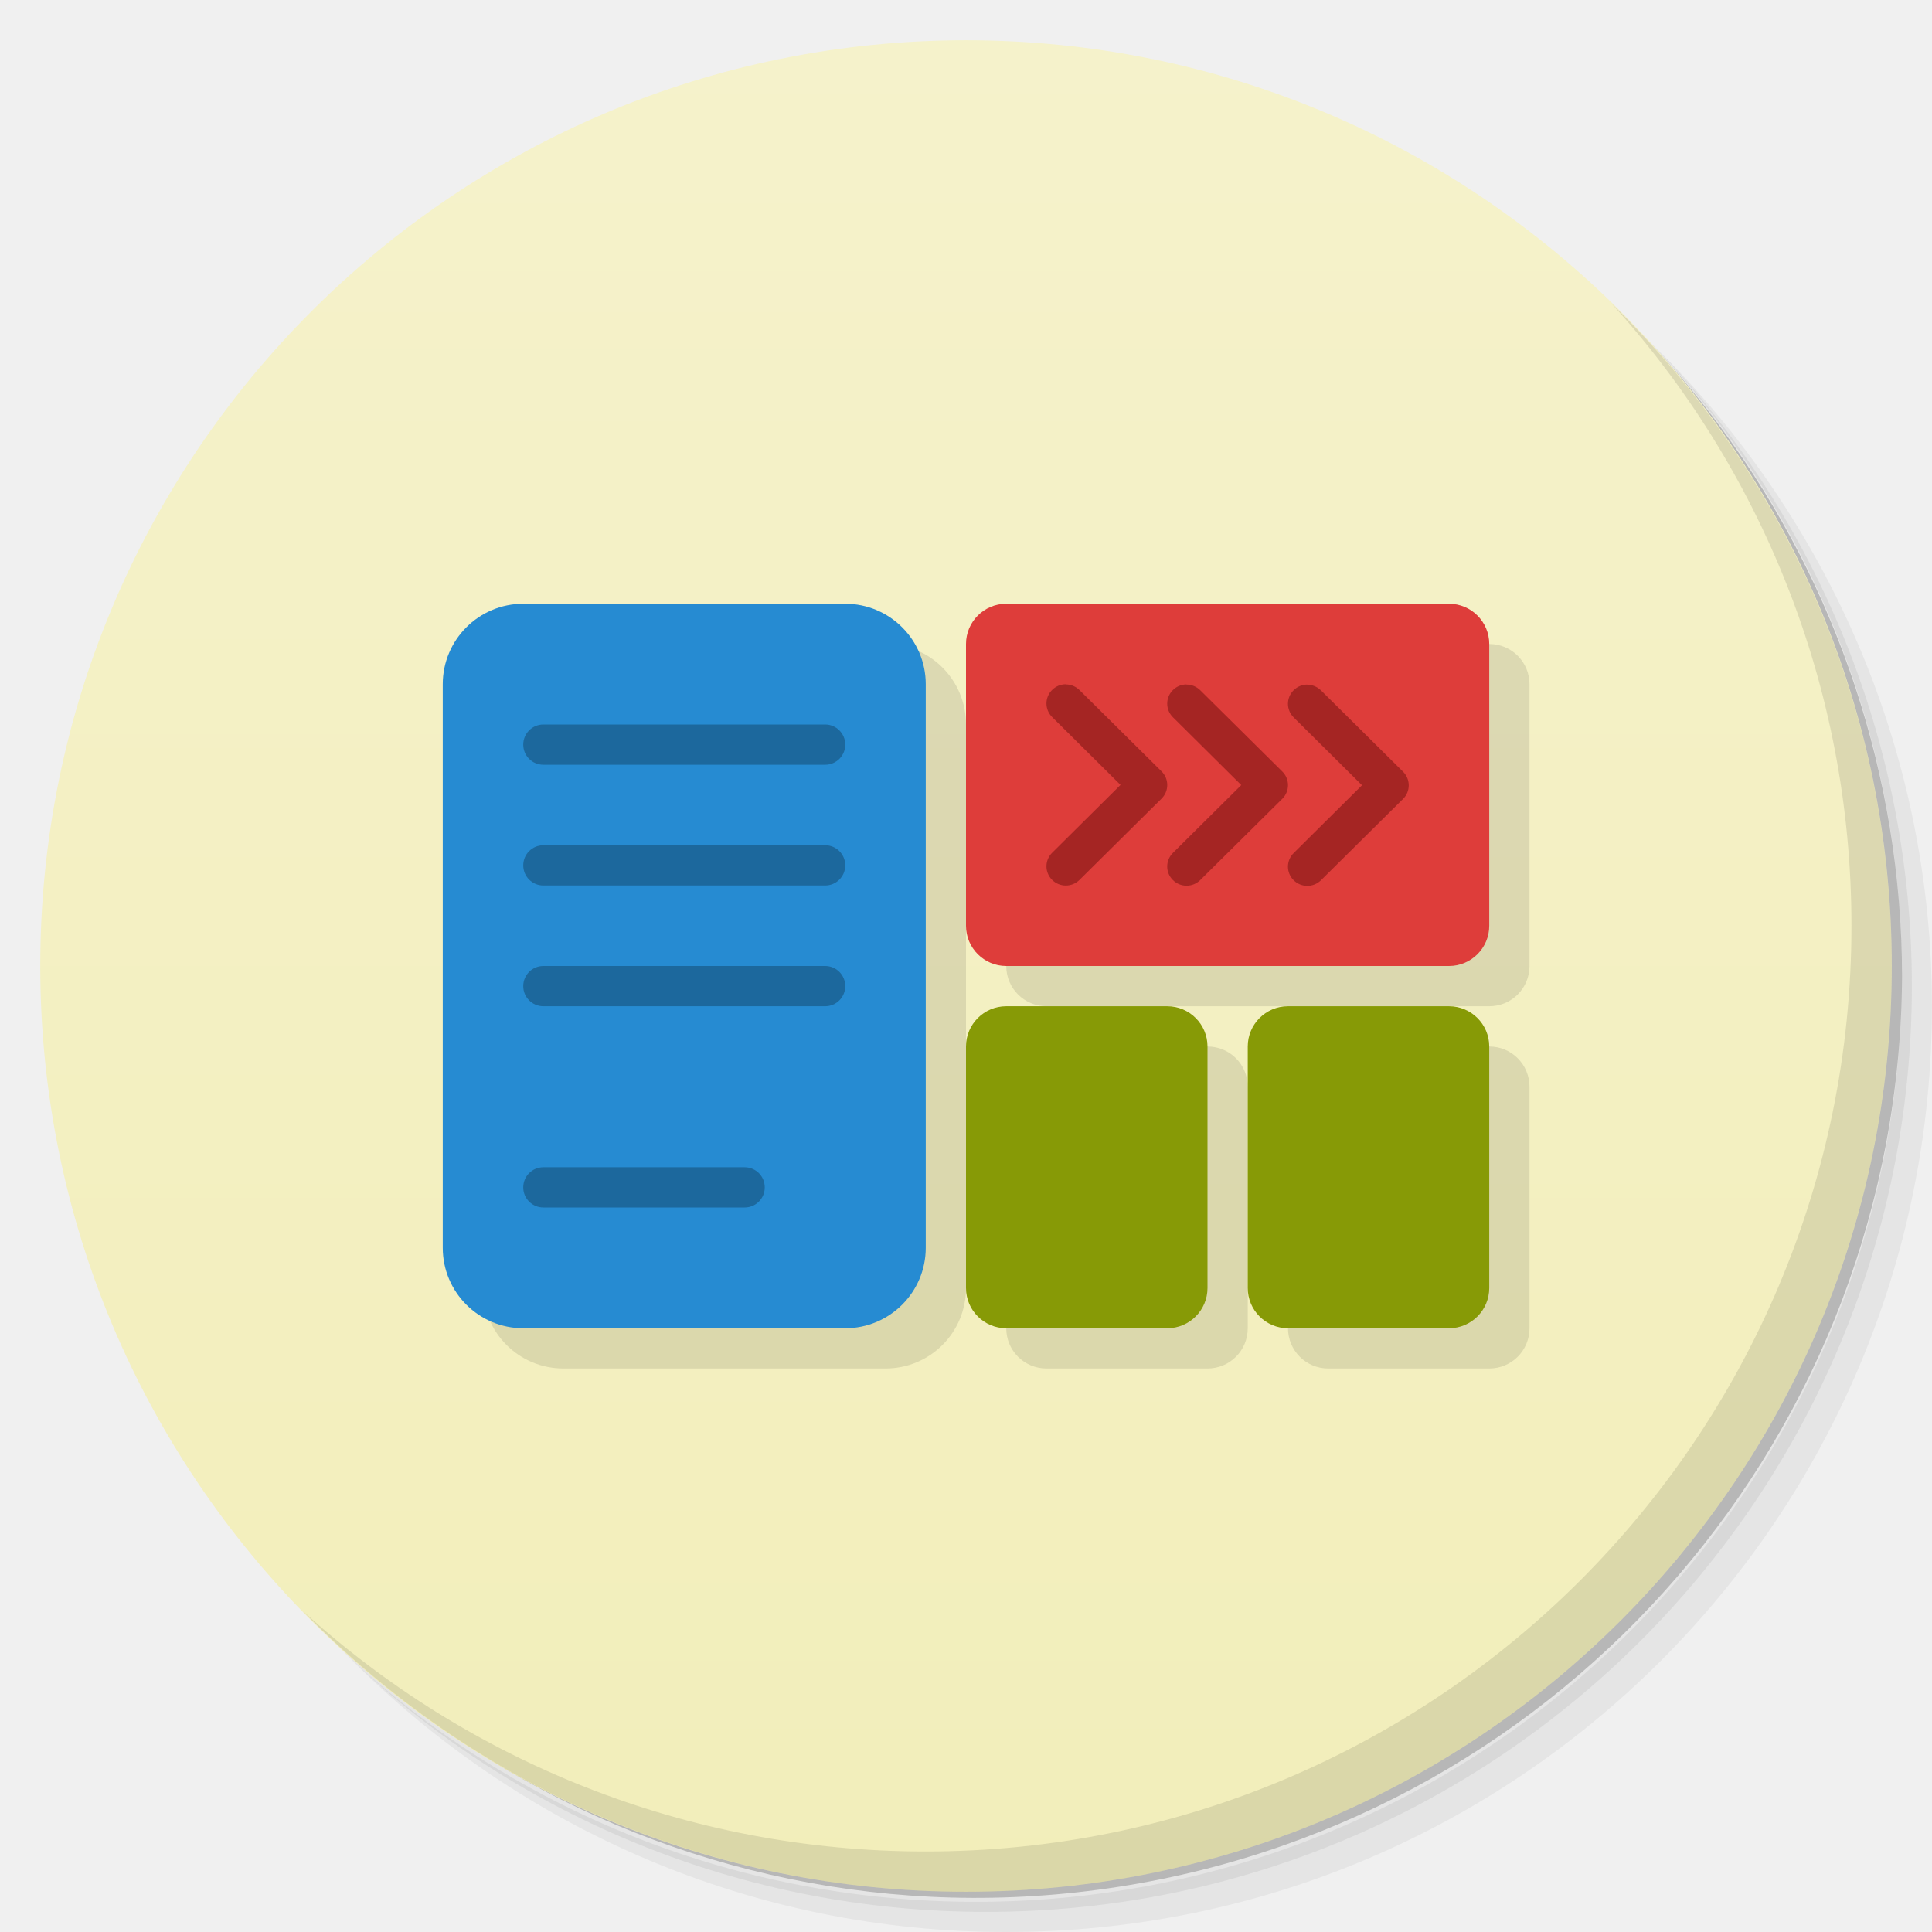
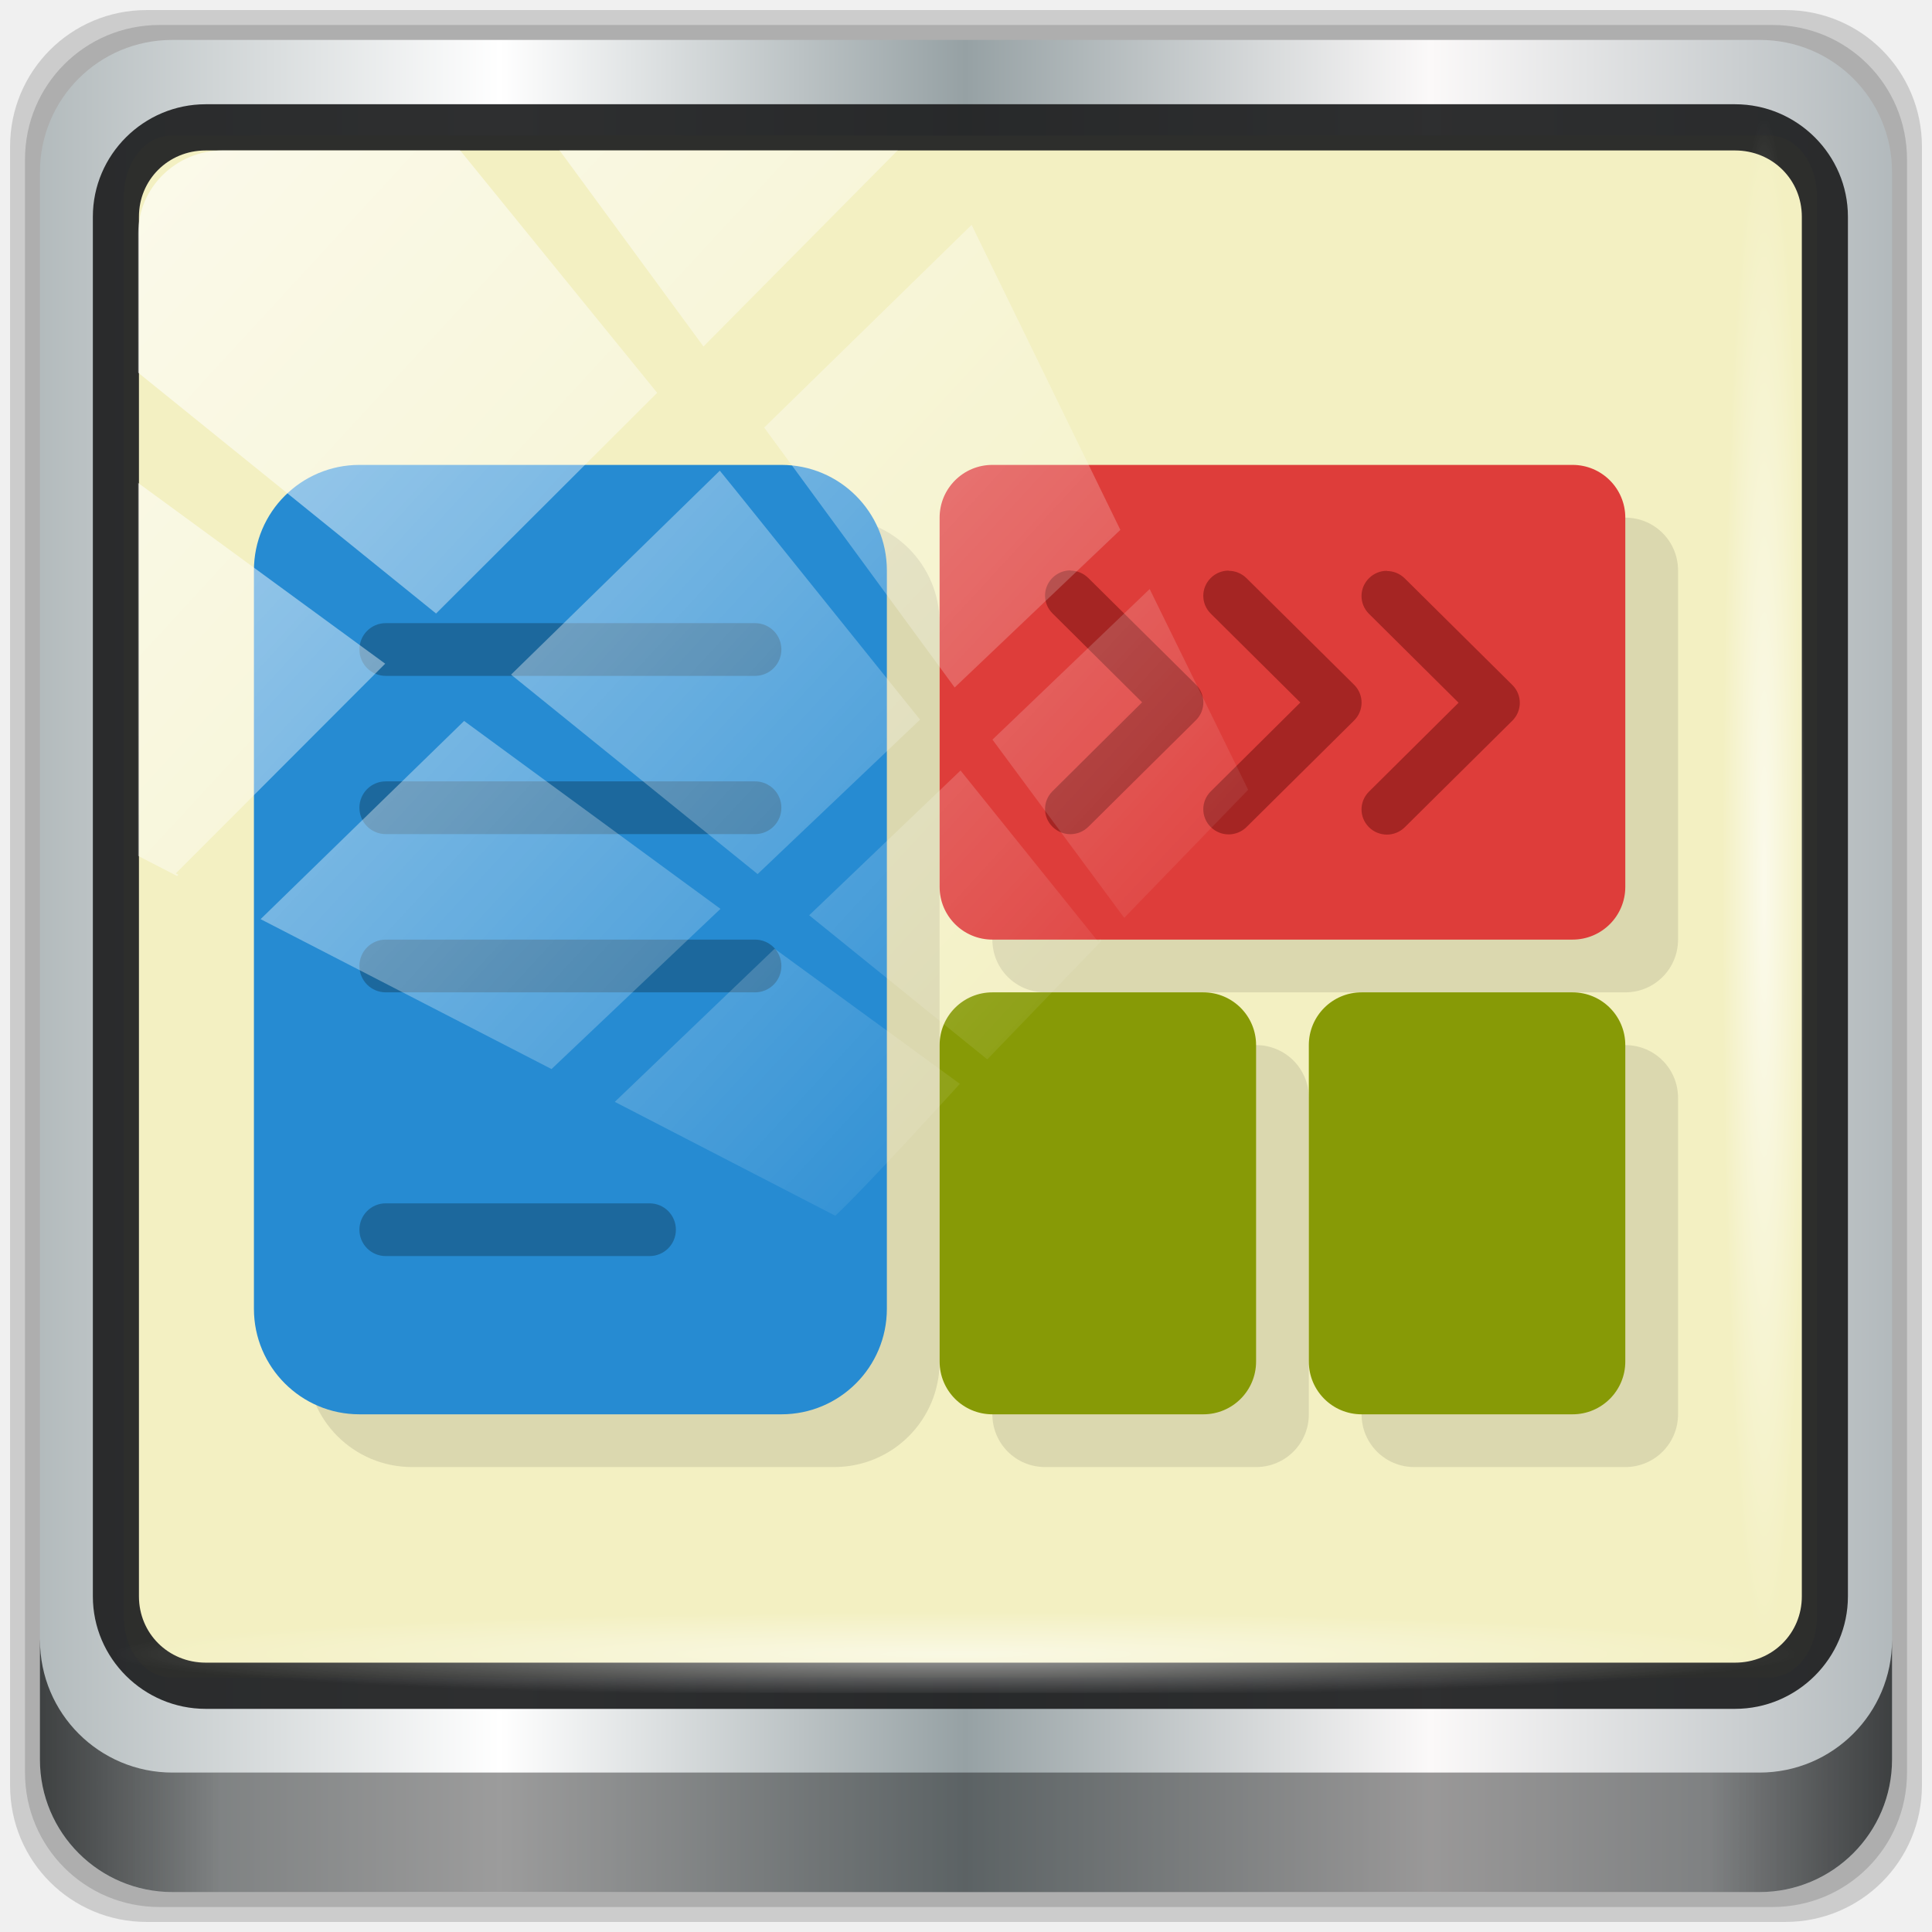
- <svg xmlns="http://www.w3.org/2000/svg" viewBox="0 0 48 48">
-   <defs>
-     <linearGradient id="linearGradient3764" x1="1" x2="47" gradientUnits="userSpaceOnUse" gradientTransform="matrix(0,-1,1,0,-1.5e-6,48)">
-       <stop style="stop-color:#f2eeba;stop-opacity:1" />
-       <stop offset="1" style="stop-color:#f5f2cb;stop-opacity:1" />
+ <svg xmlns="http://www.w3.org/2000/svg" xmlns:xlink="http://www.w3.org/1999/xlink" viewBox="0 0 48 48" version="1.1" id="svg39">
+   <defs id="defs7">
+     <linearGradient id="linearGradient3764" x1="1" x2="47" gradientUnits="userSpaceOnUse" gradientTransform="rotate(-90,24,24)">
+       <stop style="stop-color:#f2eeba;stop-opacity:1" id="stop2" />
+       <stop offset="1" style="stop-color:#f5f2cb;stop-opacity:1" id="stop4" />
    </linearGradient>
+     <linearGradient xlink:href="#linearGradient6139-0" id="linearGradient4071" gradientUnits="userSpaceOnUse" gradientTransform="matrix(0.5500995,0,0,0.550673,-2.429648,-1.881625)" x1="6" y1="47" x2="90" y2="47" />
+     <linearGradient id="linearGradient6139-0">
+       <stop id="stop6141-2" offset="0" style="stop-color:#b2babc;stop-opacity:1" />
+       <stop style="stop-color:#ffffff;stop-opacity:1;" offset="0.25" id="stop6151-0" />
+       <stop style="stop-color:#96a1a4;stop-opacity:1" offset="0.5" id="stop6147-1" />
+       <stop id="stop6149-4" offset="0.75" style="stop-color:#fbf9f9;stop-opacity:1;" />
+       <stop id="stop6143-4" offset="1" style="stop-color:#b2b9bc;stop-opacity:1" />
+     </linearGradient>
+     <linearGradient gradientTransform="matrix(0.4968641,0,0,0.4973822,0.1256524,0.125667)" xlink:href="#linearGradient3832-0-6-1-1" id="linearGradient4129" x1="1.5" y1="88.172" x2="94.5" y2="88.172" gradientUnits="userSpaceOnUse" />
+     <linearGradient id="linearGradient3832-0-6-1-1">
+       <stop style="stop-color:#000000;stop-opacity:1;" offset="0" id="stop3834-6-3-7-1" />
+       <stop id="stop3872-2-4" offset="0.1" style="stop-color:#000000;stop-opacity:0.588;" />
+       <stop style="stop-color:#000000;stop-opacity:0.588;" offset="0.9" id="stop3844-6-2-7-6" />
+       <stop style="stop-color:#000000;stop-opacity:1;" offset="1" id="stop3836-5-0-2-9" />
+     </linearGradient>
+     <radialGradient xlink:href="#linearGradient3737" id="radialGradient7462" gradientUnits="userSpaceOnUse" gradientTransform="matrix(0.484509,0,0,0.02446659,16.9687,39.99916)" cx="13.948" cy="44.893" fx="13.948" fy="44.893" r="43.199" />
+     <linearGradient id="linearGradient3737">
+       <stop offset="0" style="stop-color:#ffffff;stop-opacity:1" id="stop3739" />
+       <stop offset="1" style="stop-color:#ffffff;stop-opacity:0" id="stop3741" />
+     </linearGradient>
+     <radialGradient xlink:href="#linearGradient3737" id="radialGradient7464" gradientUnits="userSpaceOnUse" gradientTransform="matrix(0.4418378,0,0,0.0244411,15.81534,-44.92705)" cx="13.948" cy="44.893" fx="13.948" fy="44.893" r="43.199" />
+     <linearGradient gradientTransform="matrix(1.004188,0,0,1.005236,-0.21821,-0.04755458)" xlink:href="#linearGradient3737" id="linearGradient4767" gradientUnits="userSpaceOnUse" x1="2.771" y1="-28.642" x2="50.528" y2="14.514" />
+     <clipPath id="clipPath4156-4-1" clipPathUnits="userSpaceOnUse">
+       <path id="path4158-0-8" d="m 27.046,-55.695 -14.214,13.321 h 0.061 l 15.653,21.771 10.231,-10.546 C 38.562,-32.302 27.468,-54.819 27.046,-55.695 Z M 9.647,-39.383 -5.241,-25.321 15.988,-7.806 26.372,-18.383 Z m 31.491,12.951 -9.741,9.714 8.945,12.458 7.781,-7.555 z m -49.84,4.379 -13.754,12.982 26.283,13.846 0.061,-0.062 -0.123,-0.062 L 13.599,-5.401 -8.702,-22.053 Z m 38.015,7.401 -9.803,9.775 11.579,9.559 7.628,-7.401 -8.669,-11.009 z m 20.187,5.674 -7.383,7.216 6.188,8.542 5.82,-6.137 z m -32.195,6.322 -9.557,9.498 13.662,7.185 7.934,-7.678 z m 23.312,2.374 -7.107,6.938 8.363,6.907 5.361,-5.674 -0.061,-0.092 -0.092,0.123 -6.464,-8.203 z m -8.73,8.542 -7.505,7.339 10.354,5.458 c 1.397,-1.321 5.675,-6.123 5.851,-6.322 z" style="opacity:0.6;fill:#ffffff;fill-opacity:1;stroke:none" />
+     </clipPath>
+     <linearGradient id="ButtonShadow-16" gradientTransform="scale(1.005865,0.994169)" x1="45.448" y1="92.54" x2="45.448" y2="7.017" gradientUnits="userSpaceOnUse">
+       <stop style="stop-color:#000000;stop-opacity:1;" offset="0" id="stop3750-6" />
+       <stop style="stop-color:#000000;stop-opacity:0.588;" offset="1" id="stop3752-4" />
+     </linearGradient>
+     <clipPath clipPathUnits="userSpaceOnUse" id="clipPath4355-7">
+       <rect style="fill:#ffffff;fill-opacity:1;fill-rule:nonzero;stroke:none" id="rect4357-5" width="84" height="80" x="6" y="6" rx="6" ry="6" />
+     </clipPath>
+     <clipPath clipPathUnits="userSpaceOnUse" id="clipPath4355-9">
+       <rect style="fill:#ffffff;fill-opacity:1;fill-rule:nonzero;stroke:none" id="rect4357-1" width="84" height="80" x="6" y="6" rx="6" ry="6" />
+     </clipPath>
+     <clipPath clipPathUnits="userSpaceOnUse" id="clipPath4355-1">
+       <rect style="fill:#ffffff;fill-opacity:1;fill-rule:nonzero;stroke:none" id="rect4357-9" width="84" height="80" x="6" y="6" rx="6" ry="6" />
+     </clipPath>
+     <clipPath clipPathUnits="userSpaceOnUse" id="clipPath3943-52-0">
+       <path id="path3945-4-1" d="m 69.781,20.844 -5,3.438 c 5.587,5.537 9,13.328 9,21.812 0,8.434 -3.377,16.096 -8.906,21.625 l 5,3.438 C 76.078,64.576 80,55.844 80,46.094 c 2e-6,-9.797 -3.963,-18.66 -10.219,-25.25 z M 40,24.062 28.906,36.219 H 21.5 c -0.823,0 -1.5,0.677 -1.5,1.5 v 1 14.844 1 c 0,0.823 0.684,1.61 1.5,1.5 h 7.406 L 40,68 V 66 26.062 Z m 20.594,3.281 -5,3.438 L 55.5,30.875 c 3.938,3.89 6.406,9.25 6.406,15.219 0,5.921 -2.43,11.148 -6.312,15.031 l 0.094,0.094 5.094,3.438 c 4.475,-4.908 7.25,-11.402 7.25,-18.562 0,-7.231 -2.879,-13.831 -7.438,-18.75 z m -9.25,6.5 -5.219,3.625 c 2.222,2.218 3.719,5.24 3.719,8.625 0,3.337 -1.459,6.228 -3.625,8.438 l 5.219,3.625 c 2.822,-3.237 4.531,-7.434 4.531,-12.062 0,-4.673 -1.754,-9.001 -4.625,-12.25 z" style="color:#000000;display:inline;overflow:visible;visibility:visible;opacity:0.8;fill:#ff00ff;fill-opacity:1;fill-rule:nonzero;stroke:none;stroke-width:1;marker:none;enable-background:accumulate" />
+     </clipPath>
  </defs>
-   <g>
-     <path d="m 36.31 5 c 5.859 4.062 9.688 10.831 9.688 18.5 c 0 12.426 -10.07 22.5 -22.5 22.5 c -7.669 0 -14.438 -3.828 -18.5 -9.688 c 1.037 1.822 2.306 3.499 3.781 4.969 c 4.085 3.712 9.514 5.969 15.469 5.969 c 12.703 0 23 -10.298 23 -23 c 0 -5.954 -2.256 -11.384 -5.969 -15.469 c -1.469 -1.475 -3.147 -2.744 -4.969 -3.781 z m 4.969 3.781 c 3.854 4.113 6.219 9.637 6.219 15.719 c 0 12.703 -10.297 23 -23 23 c -6.081 0 -11.606 -2.364 -15.719 -6.219 c 4.16 4.144 9.883 6.719 16.219 6.719 c 12.703 0 23 -10.298 23 -23 c 0 -6.335 -2.575 -12.06 -6.719 -16.219 z" style="opacity:0.05" />
-     <path d="m 41.28 8.781 c 3.712 4.085 5.969 9.514 5.969 15.469 c 0 12.703 -10.297 23 -23 23 c -5.954 0 -11.384 -2.256 -15.469 -5.969 c 4.113 3.854 9.637 6.219 15.719 6.219 c 12.703 0 23 -10.298 23 -23 c 0 -6.081 -2.364 -11.606 -6.219 -15.719 z" style="opacity:0.1" />
-     <path d="m 31.25 2.375 c 8.615 3.154 14.75 11.417 14.75 21.13 c 0 12.426 -10.07 22.5 -22.5 22.5 c -9.708 0 -17.971 -6.135 -21.12 -14.75 a 23 23 0 0 0 44.875 -7 a 23 23 0 0 0 -16 -21.875 z" style="opacity:0.2" />
+   <path style="display:inline;opacity:0.15;fill:#000000;fill-opacity:1;fill-rule:nonzero;stroke:none;stroke-width:0.497" d="M 44.357,0.25 H 3.643 c -1.88,0 -3.393,1.513 -3.393,3.393 V 44.357 c 0,1.88 1.513,3.393 3.393,3.393 H 44.357 C 46.237,47.75 47.75,46.237 47.75,44.357 V 3.643 c 0,-1.88 -1.513,-3.393 -3.393,-3.393 z" id="path3288" />
+   <path id="path4085" d="M 44.039,0.621 H 3.961 c -1.85,0 -3.34,1.49 -3.34,3.34 V 44.039 c 0,1.85 1.49,3.34 3.34,3.34 H 44.039 c 1.85,0 3.34,-1.49 3.34,-3.34 V 3.961 c 0,-1.85 -1.49,-3.34 -3.34,-3.34 z" style="display:inline;opacity:0.15;fill:#000000;fill-opacity:1;fill-rule:nonzero;stroke:none;stroke-width:0.497" />
+   <path style="display:inline;fill:url(#linearGradient4071);fill-opacity:1;fill-rule:nonzero;stroke:none;stroke-width:0.497" d="M 43.721,0.992 H 4.279 c -1.821,0 -3.287,1.466 -3.287,3.287 V 43.721 c 0,1.821 1.466,3.287 3.287,3.287 H 43.721 c 1.821,0 3.287,-1.466 3.287,-3.287 V 4.279 c 0,-1.821 -1.466,-3.287 -3.287,-3.287 z" id="rect4251-1" />
+   <rect ry="1.491" rx="1.177" y="3.368" x="3.081" height="38.309" width="42.058" id="rect862" style="opacity:1;fill:#f3f0c2;fill-opacity:1;stroke:none;stroke-width:0.354;stroke-miterlimit:4;stroke-dasharray:none;stroke-opacity:1" />
+   <path id="path4989" d="m 5.111,2.59 c -1.542,0 -2.804,1.257 -2.804,2.794 V 39.662 c 0,1.537 1.262,2.794 2.804,2.794 H 43.107 c 1.542,0 2.804,-1.257 2.804,-2.794 V 5.384 c 0,-1.537 -1.262,-2.794 -2.804,-2.794 z m 0,1.148 H 43.107 c 0.934,0 1.659,0.732 1.659,1.646 V 39.662 c 0,0.914 -0.724,1.646 -1.659,1.646 H 5.111 c -0.934,0 -1.659,-0.732 -1.659,-1.646 V 5.384 c 0,-0.914 0.724,-1.646 1.659,-1.646 z" style="color:#000000;font-style:normal;font-variant:normal;font-weight:normal;font-stretch:normal;font-size:medium;line-height:normal;font-family:Sans;-inkscape-font-specification:Sans;text-indent:0;text-align:start;text-decoration:none;text-decoration-line:none;letter-spacing:normal;word-spacing:normal;text-transform:none;writing-mode:lr-tb;direction:ltr;baseline-shift:baseline;text-anchor:start;display:inline;overflow:visible;visibility:visible;fill:#202223;fill-opacity:0.937;stroke:none;stroke-width:1.181;marker:none;enable-background:accumulate" />
+   <path style="display:inline;opacity:0.658;fill:url(#linearGradient4129);fill-opacity:1;fill-rule:nonzero;stroke:none;stroke-width:0.497" d="m 0.992,40.746 v 2.969 c 0,1.821 1.473,3.293 3.293,3.293 h 39.429 c 1.821,0 3.293,-1.473 3.293,-3.293 v -2.969 c 0,1.821 -1.473,3.293 -3.293,3.293 H 4.286 c -1.821,0 -3.293,-1.473 -3.293,-3.293 z" id="path4118" />
+   <rect style="opacity:0.55;fill:url(#radialGradient7462);fill-opacity:1;stroke:none;stroke-width:0.497" id="rect4131" width="41.686" height="2.103" x="2.91" y="39.957" rx="2.114" ry="2.114" />
+   <rect ry="2.112" rx="2.112" y="-44.823" x="3.001" height="2.103" width="37.975" id="rect4141" style="opacity:0.669;fill:url(#radialGradient7464);fill-opacity:1;stroke:none;stroke-width:0.497" transform="rotate(90)" />
+   <g transform="matrix(1.310437,0,0,1.310437,103.8367,-65.14304)" id="g1041">
+     <path id="path25" style="opacity:0.1;fill:#000000;fill-opacity:1;stroke:none" d="m -71.424,59.525 c -1.108,0 -2,0.892 -2,2 v 14 c 0,1.108 0.892,2 2,2 h 8 c 1.108,0 2,-0.892 2,-2 v -14 c 0,-1.108 -0.892,-2 -2,-2 z m 12,0 c -0.554,0 -1,0.446 -1,1 v 7 c 0,0.554 0.446,1 1,1 h 11 c 0.554,0 1,-0.446 1,-1 v -7 c 0,-0.554 -0.446,-1 -1,-1 z m 0,10 c -0.554,0 -1,0.446 -1,1 v 6 c 0,0.554 0.446,1 1,1 h 4 c 0.554,0 1,-0.446 1,-1 v -6 c 0,-0.554 -0.446,-1 -1,-1 z m 7,0 c -0.554,0 -1,0.446 -1,1 v 6 c 0,0.554 0.446,1 1,1 h 4 c 0.554,0 1,-0.446 1,-1 v -6 c 0,-0.554 -0.446,-1 -1,-1 z" />
+     <rect id="rect27" style="opacity:1;fill:#268bd2;fill-opacity:1;stroke:none" rx="2" y="58.525" x="-74.424" height="18" width="12" />
+     <rect id="rect29" style="opacity:1;fill:#de3d3a;fill-opacity:1;stroke:none" rx="1" y="58.525" x="-61.424" height="9" width="13" />
+     <rect id="rect31" style="opacity:1;fill:#879a06;fill-opacity:1;stroke:none" rx="1" y="68.525" x="-61.424" height="8" width="6" />
+     <rect id="rect33" style="opacity:1;fill:#879a06;fill-opacity:1;stroke:none" rx="1" y="68.525" x="-54.424" height="8" width="6" />
+     <path id="path35" style="opacity:1;fill:#1c689d;fill-opacity:1;stroke:none" d="m -71.924,61.525 c -0.277,0 -0.5,0.223 -0.5,0.5 0,0.277 0.223,0.5 0.5,0.5 h 7 c 0.277,0 0.5,-0.223 0.5,-0.5 0,-0.277 -0.223,-0.5 -0.5,-0.5 z m 0,3 c -0.277,0 -0.5,0.223 -0.5,0.5 0,0.277 0.223,0.5 0.5,0.5 h 7 c 0.277,0 0.5,-0.223 0.5,-0.5 0,-0.277 -0.223,-0.5 -0.5,-0.5 z m 0,3 c -0.277,0 -0.5,0.223 -0.5,0.5 0,0.277 0.223,0.5 0.5,0.5 h 7 c 0.277,0 0.5,-0.223 0.5,-0.5 0,-0.277 -0.223,-0.5 -0.5,-0.5 z m 0,5 c -0.277,0 -0.5,0.223 -0.5,0.5 0,0.277 0.223,0.5 0.5,0.5 h 5 c 0.277,0 0.5,-0.223 0.5,-0.5 0,-0.277 -0.223,-0.5 -0.5,-0.5 z" />
+     <path id="path37" style="opacity:1;fill:#a52523;fill-opacity:1;stroke:none" d="m -58.944,60.525 c -0.123,0 -0.246,0.047 -0.34,0.141 -0.188,0.187 -0.188,0.487 0,0.674 l 1.699,1.686 -1.699,1.686 c -0.188,0.187 -0.188,0.487 0,0.674 0.188,0.187 0.491,0.187 0.68,0 l 2.039,-2.02 c 0.188,-0.187 0.188,-0.489 0,-0.676 l -2.039,-2.02 c -0.094,-0.093 -0.217,-0.141 -0.34,-0.141 m 3,0 c -0.123,0 -0.246,0.047 -0.34,0.141 -0.188,0.187 -0.188,0.487 0,0.674 l 1.699,1.686 -1.699,1.686 c -0.188,0.187 -0.188,0.487 0,0.674 0.188,0.187 0.491,0.187 0.68,0 l 2.039,-2.02 c 0.188,-0.187 0.188,-0.489 0,-0.676 l -2.039,-2.02 c -0.094,-0.093 -0.217,-0.141 -0.34,-0.141 m 3,0 c -0.123,0 -0.246,0.047 -0.34,0.141 -0.188,0.187 -0.188,0.487 0,0.674 l 1.699,1.686 -1.699,1.686 c -0.188,0.187 -0.188,0.487 0,0.674 0.188,0.187 0.491,0.187 0.68,0 l 2.039,-2.02 c 0.188,-0.187 0.188,-0.489 0,-0.676 l -2.039,-2.02 c -0.094,-0.093 -0.217,-0.141 -0.34,-0.141" />
  </g>
-   <g>
-     <path d="m 24 1 c 12.703 0 23 10.297 23 23 c 0 12.703 -10.297 23 -23 23 -12.703 0 -23 -10.297 -23 -23 0 -12.703 10.297 -23 23 -23 z" style="fill:url(#linearGradient3764);fill-opacity:1" />
-   </g>
-   <g>
-     <path d="m 40.03 7.531 c 3.712 4.084 5.969 9.514 5.969 15.469 0 12.703 -10.297 23 -23 23 c -5.954 0 -11.384 -2.256 -15.469 -5.969 4.178 4.291 10.01 6.969 16.469 6.969 c 12.703 0 23 -10.298 23 -23 0 -6.462 -2.677 -12.291 -6.969 -16.469 z" style="opacity:0.1" />
-   </g>
-   <path d="m 14 16 c -1.108 0 -2 0.892 -2 2 l 0 14 c 0 1.108 0.892 2 2 2 l 8 0 c 1.108 0 2 -0.892 2 -2 l 0 -14 c 0 -1.108 -0.892 -2 -2 -2 l -8 0 z m 12 0 c -0.554 0 -1 0.446 -1 1 l 0 7 c 0 0.554 0.446 1 1 1 l 11 0 c 0.554 0 1 -0.446 1 -1 l 0 -7 c 0 -0.554 -0.446 -1 -1 -1 l -11 0 z m 0 10 c -0.554 0 -1 0.446 -1 1 l 0 6 c 0 0.554 0.446 1 1 1 l 4 0 c 0.554 0 1 -0.446 1 -1 l 0 -6 c 0 -0.554 -0.446 -1 -1 -1 l -4 0 z m 7 0 c -0.554 0 -1 0.446 -1 1 l 0 6 c 0 0.554 0.446 1 1 1 l 4 0 c 0.554 0 1 -0.446 1 -1 l 0 -6 c 0 -0.554 -0.446 -1 -1 -1 l -4 0 z" style="fill:#000;opacity:0.1;fill-opacity:1;stroke:none" />
-   <rect width="12" height="18" x="11" y="15" rx="2" style="fill:#268bd2;opacity:1;fill-opacity:1;stroke:none" />
-   <rect width="13" height="9" x="24" y="15" rx="1" style="fill:#de3d3a;opacity:1;fill-opacity:1;stroke:none" />
-   <rect width="6" height="8" x="24" y="25" rx="1" style="fill:#879a06;opacity:1;fill-opacity:1;stroke:none" />
-   <rect width="6" height="8" x="31" y="25" rx="1" style="fill:#879a06;opacity:1;fill-opacity:1;stroke:none" />
-   <path d="m 13.5,18 c -0.277,0 -0.5,0.223 -0.5,0.5 0,0.277 0.223,0.5 0.5,0.5 l 7,0 C 20.777,19 21,18.777 21,18.5 21,18.223 20.777,18 20.5,18 l -7,0 z m 0,3 c -0.277,0 -0.5,0.223 -0.5,0.5 0,0.277 0.223,0.5 0.5,0.5 l 7,0 C 20.777,22 21,21.777 21,21.5 21,21.223 20.777,21 20.5,21 l -7,0 z m 0,3 c -0.277,0 -0.5,0.223 -0.5,0.5 0,0.277 0.223,0.5 0.5,0.5 l 7,0 C 20.777,25 21,24.777 21,24.5 21,24.223 20.777,24 20.5,24 l -7,0 z m 0,5 c -0.277,0 -0.5,0.223 -0.5,0.5 0,0.277 0.223,0.5 0.5,0.5 l 5,0 C 18.777,30 19,29.777 19,29.5 19,29.223 18.777,29 18.5,29 l -5,0 z" style="fill:#1c689d;opacity:1;fill-opacity:1;stroke:none" />
-   <path d="m 26.48 17 c -0.123 0 -0.246 0.047 -0.34 0.141 -0.188 0.187 -0.188 0.487 0 0.674 l 1.699 1.686 -1.699 1.686 c -0.188 0.187 -0.188 0.487 0 0.674 0.188 0.187 0.491 0.187 0.68 0 l 2.039 -2.02 c 0.188 -0.187 0.188 -0.489 0 -0.676 l -2.039 -2.02 c -0.094 -0.093 -0.217 -0.141 -0.34 -0.141 m 3 0 c -0.123 0 -0.246 0.047 -0.34 0.141 -0.188 0.187 -0.188 0.487 0 0.674 l 1.699 1.686 -1.699 1.686 c -0.188 0.187 -0.188 0.487 0 0.674 0.188 0.187 0.491 0.187 0.68 0 l 2.039 -2.02 c 0.188 -0.187 0.188 -0.489 0 -0.676 l -2.039 -2.02 c -0.094 -0.093 -0.217 -0.141 -0.34 -0.141 m 3 0 c -0.123 0 -0.246 0.047 -0.34 0.141 -0.188 0.187 -0.188 0.487 0 0.674 l 1.699 1.686 -1.699 1.686 c -0.188 0.187 -0.188 0.487 0 0.674 0.188 0.187 0.491 0.187 0.68 0 l 2.039 -2.02 c 0.188 -0.187 0.188 -0.489 0 -0.676 l -2.039 -2.02 c -0.094 -0.093 -0.217 -0.141 -0.34 -0.141" style="fill:#a52523;opacity:1;fill-opacity:1;stroke:none" />
+   <rect transform="matrix(0.5290536,0,0,0.5183849,2.375241,19.28908)" style="opacity:0.65;fill:url(#linearGradient4767);fill-opacity:1;stroke:none;stroke-width:1.005" id="rect4146" width="75.966" height="69.024" x="2" y="-30" rx="3.974" ry="3.978" clip-path="url(#clipPath4156-4-1)" />
</svg>
